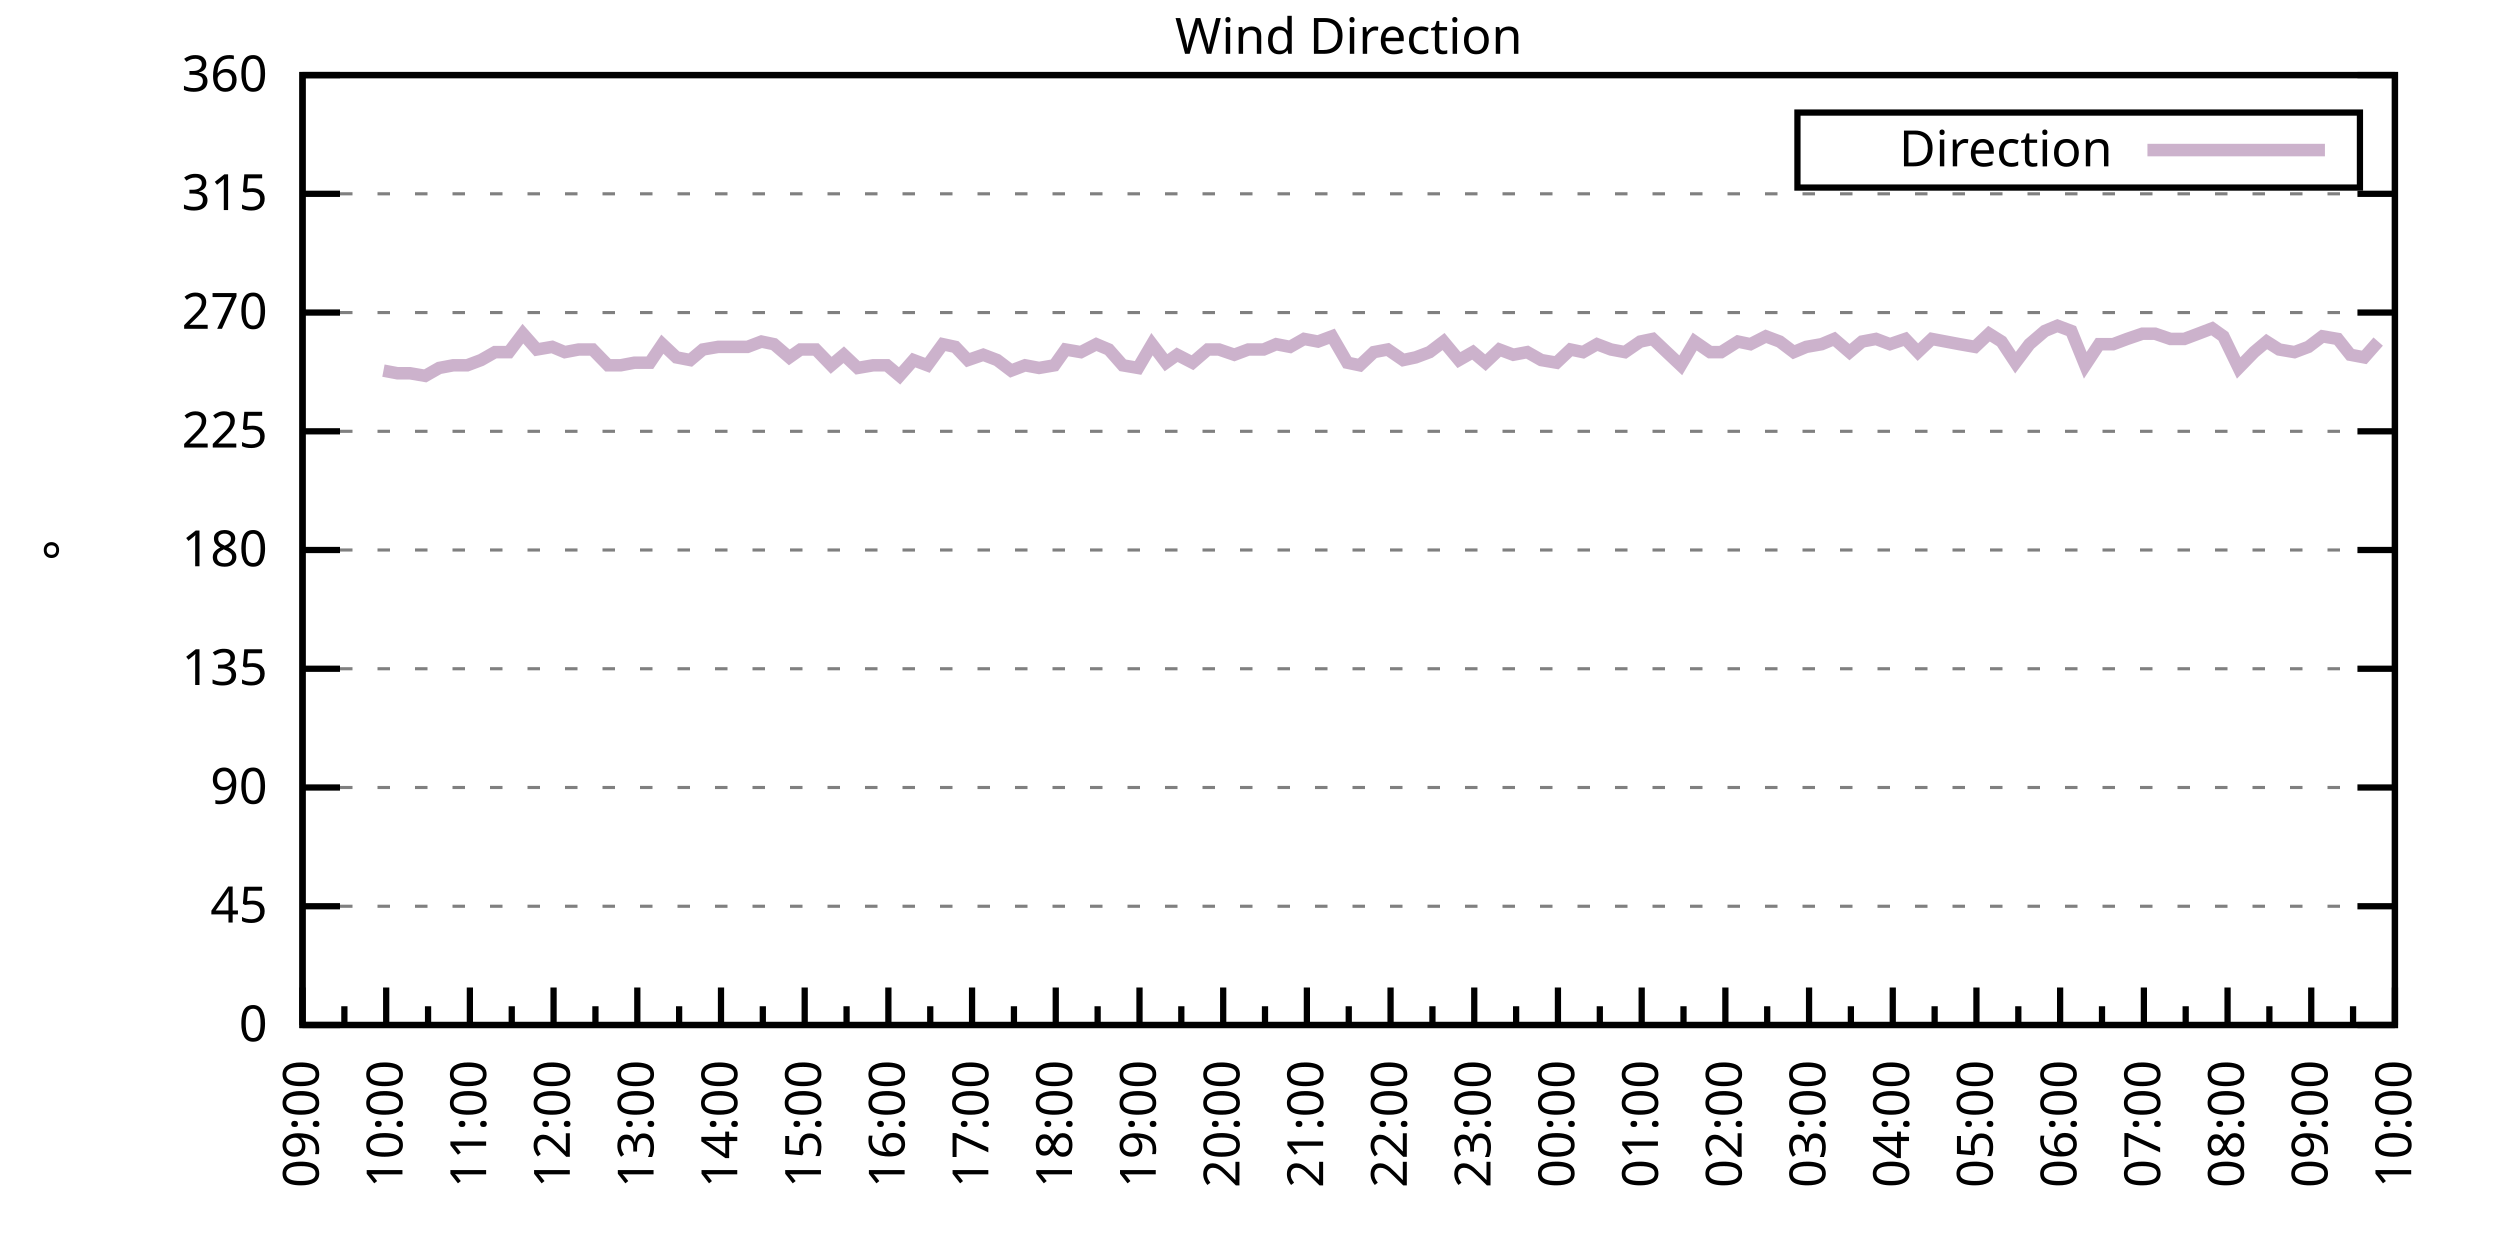
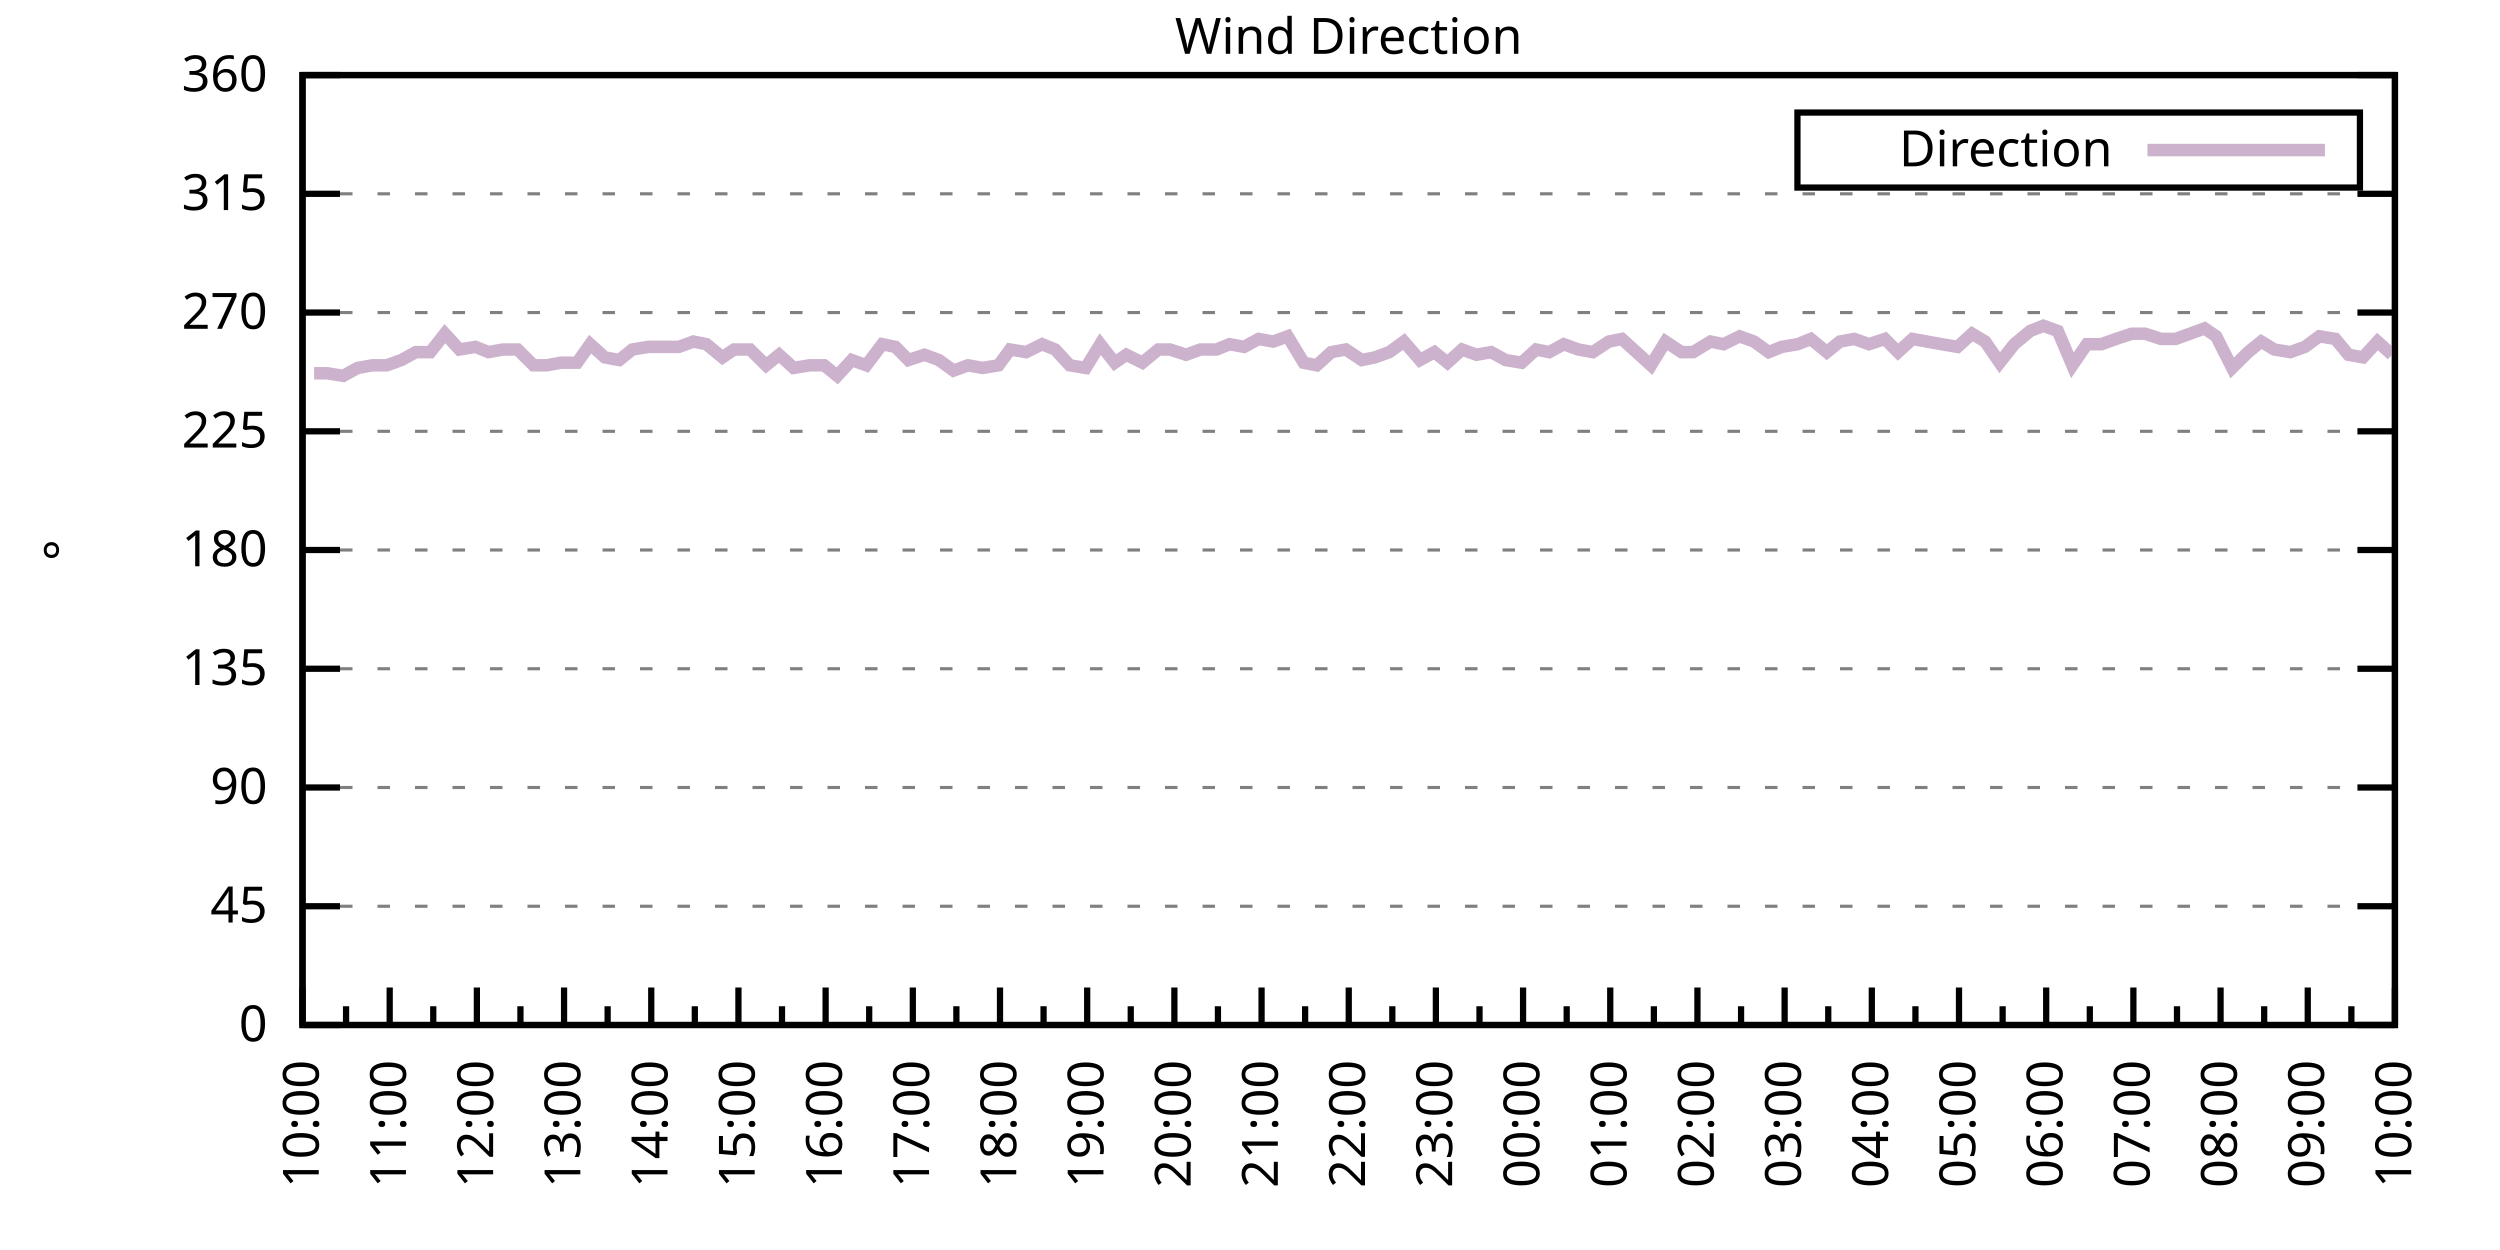
<svg xmlns="http://www.w3.org/2000/svg" xmlns:xlink="http://www.w3.org/1999/xlink" width="400" height="200" viewBox="0 0 400 200">
  <g id="gnuplot_canvas">
    <rect x="0" y="0" width="400" height="200" fill="none" />
    <defs>
      <circle id="gpDot" r="0.5" stroke-width="0.5" stroke="currentColor" />
      <path id="gpPt0" stroke-width="0.333" stroke="currentColor" d="M-1,0 h2 M0,-1 v2" />
      <path id="gpPt1" stroke-width="0.333" stroke="currentColor" d="M-1,-1 L1,1 M1,-1 L-1,1" />
      <path id="gpPt2" stroke-width="0.333" stroke="currentColor" d="M-1,0 L1,0 M0,-1 L0,1 M-1,-1 L1,1 M-1,1 L1,-1" />
      <rect id="gpPt3" stroke-width="0.333" stroke="currentColor" x="-1" y="-1" width="2" height="2" />
      <rect id="gpPt4" stroke-width="0.333" stroke="currentColor" fill="currentColor" x="-1" y="-1" width="2" height="2" />
      <circle id="gpPt5" stroke-width="0.333" stroke="currentColor" cx="0" cy="0" r="1" />
      <use xlink:href="#gpPt5" id="gpPt6" fill="currentColor" stroke="none" />
      <path id="gpPt7" stroke-width="0.333" stroke="currentColor" d="M0,-1.33 L-1.33,0.67 L1.33,0.67 z" />
      <use xlink:href="#gpPt7" id="gpPt8" fill="currentColor" stroke="none" />
      <use xlink:href="#gpPt7" id="gpPt9" stroke="currentColor" transform="rotate(180)" />
      <use xlink:href="#gpPt9" id="gpPt10" fill="currentColor" stroke="none" />
      <use xlink:href="#gpPt3" id="gpPt11" stroke="currentColor" transform="rotate(45)" />
      <use xlink:href="#gpPt11" id="gpPt12" fill="currentColor" stroke="none" />
      <path id="gpPt13" stroke-width="0.333" stroke="currentColor" d="M0,1.330 L1.265,0.411 L0.782,-1.067 L-0.782,-1.076 L-1.265,0.411 z" />
      <use xlink:href="#gpPt13" id="gpPt14" fill="currentColor" stroke="none" />
      <filter id="textbox" filterUnits="objectBoundingBox" x="0" y="0" height="1" width="1">
        <feFlood flood-color="white" flood-opacity="1" result="bgnd" />
        <feComposite in="SourceGraphic" in2="bgnd" operator="atop" />
      </filter>
      <filter id="greybox" filterUnits="objectBoundingBox" x="0" y="0" height="1" width="1">
        <feFlood flood-color="lightgrey" flood-opacity="1" result="grey" />
        <feComposite in="SourceGraphic" in2="grey" operator="atop" />
      </filter>
    </defs>
    <g fill="none" color="white" stroke="currentColor" stroke-width="1.00" stroke-linecap="butt" stroke-linejoin="miter">
</g>
    <g fill="none" color="black" stroke="currentColor" stroke-width="1.00" stroke-linecap="butt" stroke-linejoin="miter">
      <g stroke="none" shape-rendering="crispEdges">
        <polygon fill="rgb(255, 255, 255)" points="48.40,164.00 383.18,164.00 383.18,12.02 48.40,12.02 " />
      </g>
    </g>
    <g fill="none" color="black" stroke="currentColor" stroke-width="1.00" stroke-linecap="butt" stroke-linejoin="miter">
</g>
    <g fill="none" color="black" stroke="black" stroke-width="0.50" stroke-linecap="butt" stroke-linejoin="miter">
</g>
    <g fill="none" color="gray" stroke="currentColor" stroke-width="0.50" stroke-linecap="butt" stroke-linejoin="miter">
      <path stroke="gray" stroke-dasharray="2,4" class="gridline" d="M48.40,164.00 L383.19,164.00  " />
    </g>
    <g fill="none" color="gray" stroke="gray" stroke-width="1.00" stroke-linecap="butt" stroke-linejoin="miter">
</g>
    <g fill="none" color="black" stroke="currentColor" stroke-width="1.00" stroke-linecap="butt" stroke-linejoin="miter">
      <path stroke="black" d="M48.40,164.00 L54.40,164.00 M383.19,164.00 L377.19,164.00  " />
      <g transform="translate(42.80,166.60)" stroke="none" fill="black" font-family="Sans" font-size="8.00" text-anchor="end">
        <text>
          <tspan font-family="Sans"> 0</tspan>
        </text>
      </g>
    </g>
    <g fill="none" color="black" stroke="currentColor" stroke-width="1.00" stroke-linecap="butt" stroke-linejoin="miter">
</g>
    <g fill="none" color="black" stroke="black" stroke-width="0.50" stroke-linecap="butt" stroke-linejoin="miter">
</g>
    <g fill="none" color="gray" stroke="currentColor" stroke-width="0.50" stroke-linecap="butt" stroke-linejoin="miter">
      <path stroke="gray" stroke-dasharray="2,4" class="gridline" d="M48.40,145.00 L383.19,145.00  " />
    </g>
    <g fill="none" color="gray" stroke="gray" stroke-width="1.00" stroke-linecap="butt" stroke-linejoin="miter">
</g>
    <g fill="none" color="black" stroke="currentColor" stroke-width="1.00" stroke-linecap="butt" stroke-linejoin="miter">
      <path stroke="black" d="M48.40,145.00 L54.40,145.00 M383.19,145.00 L377.19,145.00  " />
      <g transform="translate(42.80,147.60)" stroke="none" fill="black" font-family="Sans" font-size="8.00" text-anchor="end">
        <text>
          <tspan font-family="Sans"> 45</tspan>
        </text>
      </g>
    </g>
    <g fill="none" color="black" stroke="currentColor" stroke-width="1.00" stroke-linecap="butt" stroke-linejoin="miter">
</g>
    <g fill="none" color="black" stroke="black" stroke-width="0.50" stroke-linecap="butt" stroke-linejoin="miter">
</g>
    <g fill="none" color="gray" stroke="currentColor" stroke-width="0.50" stroke-linecap="butt" stroke-linejoin="miter">
      <path stroke="gray" stroke-dasharray="2,4" class="gridline" d="M48.40,126.00 L383.19,126.00  " />
    </g>
    <g fill="none" color="gray" stroke="gray" stroke-width="1.00" stroke-linecap="butt" stroke-linejoin="miter">
</g>
    <g fill="none" color="black" stroke="currentColor" stroke-width="1.00" stroke-linecap="butt" stroke-linejoin="miter">
      <path stroke="black" d="M48.40,126.00 L54.40,126.00 M383.19,126.00 L377.19,126.00  " />
      <g transform="translate(42.80,128.60)" stroke="none" fill="black" font-family="Sans" font-size="8.00" text-anchor="end">
        <text>
          <tspan font-family="Sans"> 90</tspan>
        </text>
      </g>
    </g>
    <g fill="none" color="black" stroke="currentColor" stroke-width="1.00" stroke-linecap="butt" stroke-linejoin="miter">
</g>
    <g fill="none" color="black" stroke="black" stroke-width="0.50" stroke-linecap="butt" stroke-linejoin="miter">
</g>
    <g fill="none" color="gray" stroke="currentColor" stroke-width="0.50" stroke-linecap="butt" stroke-linejoin="miter">
      <path stroke="gray" stroke-dasharray="2,4" class="gridline" d="M48.40,107.00 L383.19,107.00  " />
    </g>
    <g fill="none" color="gray" stroke="gray" stroke-width="1.00" stroke-linecap="butt" stroke-linejoin="miter">
</g>
    <g fill="none" color="black" stroke="currentColor" stroke-width="1.00" stroke-linecap="butt" stroke-linejoin="miter">
      <path stroke="black" d="M48.40,107.00 L54.40,107.00 M383.19,107.00 L377.19,107.00  " />
      <g transform="translate(42.80,109.60)" stroke="none" fill="black" font-family="Sans" font-size="8.00" text-anchor="end">
        <text>
          <tspan font-family="Sans"> 135</tspan>
        </text>
      </g>
    </g>
    <g fill="none" color="black" stroke="currentColor" stroke-width="1.00" stroke-linecap="butt" stroke-linejoin="miter">
</g>
    <g fill="none" color="black" stroke="black" stroke-width="0.50" stroke-linecap="butt" stroke-linejoin="miter">
</g>
    <g fill="none" color="gray" stroke="currentColor" stroke-width="0.50" stroke-linecap="butt" stroke-linejoin="miter">
      <path stroke="gray" stroke-dasharray="2,4" class="gridline" d="M48.40,88.00 L383.19,88.00  " />
    </g>
    <g fill="none" color="gray" stroke="gray" stroke-width="1.00" stroke-linecap="butt" stroke-linejoin="miter">
</g>
    <g fill="none" color="black" stroke="currentColor" stroke-width="1.00" stroke-linecap="butt" stroke-linejoin="miter">
      <path stroke="black" d="M48.40,88.00 L54.40,88.00 M383.19,88.00 L377.19,88.00  " />
      <g transform="translate(42.80,90.60)" stroke="none" fill="black" font-family="Sans" font-size="8.00" text-anchor="end">
        <text>
          <tspan font-family="Sans"> 180</tspan>
        </text>
      </g>
    </g>
    <g fill="none" color="black" stroke="currentColor" stroke-width="1.00" stroke-linecap="butt" stroke-linejoin="miter">
</g>
    <g fill="none" color="black" stroke="black" stroke-width="0.50" stroke-linecap="butt" stroke-linejoin="miter">
</g>
    <g fill="none" color="gray" stroke="currentColor" stroke-width="0.50" stroke-linecap="butt" stroke-linejoin="miter">
      <path stroke="gray" stroke-dasharray="2,4" class="gridline" d="M48.40,69.01 L383.19,69.01  " />
    </g>
    <g fill="none" color="gray" stroke="gray" stroke-width="1.00" stroke-linecap="butt" stroke-linejoin="miter">
</g>
    <g fill="none" color="black" stroke="currentColor" stroke-width="1.00" stroke-linecap="butt" stroke-linejoin="miter">
      <path stroke="black" d="M48.40,69.01 L54.40,69.01 M383.19,69.01 L377.19,69.01  " />
      <g transform="translate(42.80,71.61)" stroke="none" fill="black" font-family="Sans" font-size="8.00" text-anchor="end">
        <text>
          <tspan font-family="Sans"> 225</tspan>
        </text>
      </g>
    </g>
    <g fill="none" color="black" stroke="currentColor" stroke-width="1.00" stroke-linecap="butt" stroke-linejoin="miter">
</g>
    <g fill="none" color="black" stroke="black" stroke-width="0.50" stroke-linecap="butt" stroke-linejoin="miter">
</g>
    <g fill="none" color="gray" stroke="currentColor" stroke-width="0.50" stroke-linecap="butt" stroke-linejoin="miter">
      <path stroke="gray" stroke-dasharray="2,4" class="gridline" d="M48.40,50.01 L383.19,50.01  " />
    </g>
    <g fill="none" color="gray" stroke="gray" stroke-width="1.00" stroke-linecap="butt" stroke-linejoin="miter">
</g>
    <g fill="none" color="black" stroke="currentColor" stroke-width="1.00" stroke-linecap="butt" stroke-linejoin="miter">
      <path stroke="black" d="M48.40,50.01 L54.40,50.01 M383.19,50.01 L377.19,50.01  " />
      <g transform="translate(42.80,52.61)" stroke="none" fill="black" font-family="Sans" font-size="8.00" text-anchor="end">
        <text>
          <tspan font-family="Sans"> 270</tspan>
        </text>
      </g>
    </g>
    <g fill="none" color="black" stroke="currentColor" stroke-width="1.00" stroke-linecap="butt" stroke-linejoin="miter">
</g>
    <g fill="none" color="black" stroke="black" stroke-width="0.50" stroke-linecap="butt" stroke-linejoin="miter">
</g>
    <g fill="none" color="gray" stroke="currentColor" stroke-width="0.50" stroke-linecap="butt" stroke-linejoin="miter">
      <path stroke="gray" stroke-dasharray="2,4" class="gridline" d="M48.40,31.01 L383.19,31.01  " />
    </g>
    <g fill="none" color="gray" stroke="gray" stroke-width="1.00" stroke-linecap="butt" stroke-linejoin="miter">
</g>
    <g fill="none" color="black" stroke="currentColor" stroke-width="1.00" stroke-linecap="butt" stroke-linejoin="miter">
      <path stroke="black" d="M48.40,31.01 L54.40,31.01 M383.19,31.01 L377.19,31.01  " />
      <g transform="translate(42.80,33.61)" stroke="none" fill="black" font-family="Sans" font-size="8.00" text-anchor="end">
        <text>
          <tspan font-family="Sans"> 315</tspan>
        </text>
      </g>
    </g>
    <g fill="none" color="black" stroke="currentColor" stroke-width="1.00" stroke-linecap="butt" stroke-linejoin="miter">
</g>
    <g fill="none" color="black" stroke="black" stroke-width="0.50" stroke-linecap="butt" stroke-linejoin="miter">
</g>
    <g fill="none" color="gray" stroke="currentColor" stroke-width="0.50" stroke-linecap="butt" stroke-linejoin="miter">
      <path stroke="gray" stroke-dasharray="2,4" class="gridline" d="M48.40,12.01 L383.19,12.01  " />
    </g>
    <g fill="none" color="gray" stroke="gray" stroke-width="1.00" stroke-linecap="butt" stroke-linejoin="miter">
</g>
    <g fill="none" color="black" stroke="currentColor" stroke-width="1.00" stroke-linecap="butt" stroke-linejoin="miter">
      <path stroke="black" d="M48.40,12.01 L54.40,12.01 M383.19,12.01 L377.19,12.01  " />
      <g transform="translate(42.80,14.61)" stroke="none" fill="black" font-family="Sans" font-size="8.00" text-anchor="end">
        <text>
          <tspan font-family="Sans"> 360</tspan>
        </text>
      </g>
    </g>
    <g fill="none" color="black" stroke="currentColor" stroke-width="1.00" stroke-linecap="butt" stroke-linejoin="miter">
      <path stroke="black" d="M48.40,164.00 L48.40,158.00  " />
      <g transform="translate(51.00,169.60) rotate(270)" stroke="none" fill="black" font-family="Sans" font-size="8.00" text-anchor="end">
        <text>
+           <tspan font-family="Sans">10:00</tspan>
+         </text>
+       </g>
+     </g>
+     <g fill="none" color="black" stroke="currentColor" stroke-width="1.00" stroke-linecap="butt" stroke-linejoin="miter">
+       <path stroke="black" d="M55.37,164.00 L55.37,161.00 M62.35,164.00 L62.35,158.00  " />
+       <g transform="translate(64.95,169.60) rotate(270)" stroke="none" fill="black" font-family="Sans" font-size="8.00" text-anchor="end">
+         <text>
+           <tspan font-family="Sans">11:00</tspan>
+         </text>
+       </g>
+     </g>
+     <g fill="none" color="black" stroke="currentColor" stroke-width="1.00" stroke-linecap="butt" stroke-linejoin="miter">
+       <path stroke="black" d="M69.32,164.00 L69.32,161.00 M76.30,164.00 L76.30,158.00  " />
+       <g transform="translate(78.90,169.60) rotate(270)" stroke="none" fill="black" font-family="Sans" font-size="8.00" text-anchor="end">
+         <text>
+           <tspan font-family="Sans">12:00</tspan>
+         </text>
+       </g>
+     </g>
+     <g fill="none" color="black" stroke="currentColor" stroke-width="1.00" stroke-linecap="butt" stroke-linejoin="miter">
+       <path stroke="black" d="M83.27,164.00 L83.27,161.00 M90.25,164.00 L90.25,158.00  " />
+       <g transform="translate(92.85,169.60) rotate(270)" stroke="none" fill="black" font-family="Sans" font-size="8.00" text-anchor="end">
+         <text>
+           <tspan font-family="Sans">13:00</tspan>
+         </text>
+       </g>
+     </g>
+     <g fill="none" color="black" stroke="currentColor" stroke-width="1.00" stroke-linecap="butt" stroke-linejoin="miter">
+       <path stroke="black" d="M97.22,164.00 L97.22,161.00 M104.20,164.00 L104.20,158.00  " />
+       <g transform="translate(106.80,169.60) rotate(270)" stroke="none" fill="black" font-family="Sans" font-size="8.00" text-anchor="end">
+         <text>
+           <tspan font-family="Sans">14:00</tspan>
+         </text>
+       </g>
+     </g>
+     <g fill="none" color="black" stroke="currentColor" stroke-width="1.00" stroke-linecap="butt" stroke-linejoin="miter">
+       <path stroke="black" d="M111.17,164.00 L111.17,161.00 M118.15,164.00 L118.15,158.00  " />
+       <g transform="translate(120.75,169.60) rotate(270)" stroke="none" fill="black" font-family="Sans" font-size="8.00" text-anchor="end">
+         <text>
+           <tspan font-family="Sans">15:00</tspan>
+         </text>
+       </g>
+     </g>
+     <g fill="none" color="black" stroke="currentColor" stroke-width="1.00" stroke-linecap="butt" stroke-linejoin="miter">
+       <path stroke="black" d="M125.12,164.00 L125.12,161.00 M132.10,164.00 L132.10,158.00  " />
+       <g transform="translate(134.70,169.60) rotate(270)" stroke="none" fill="black" font-family="Sans" font-size="8.00" text-anchor="end">
+         <text>
+           <tspan font-family="Sans">16:00</tspan>
+         </text>
+       </g>
+     </g>
+     <g fill="none" color="black" stroke="currentColor" stroke-width="1.00" stroke-linecap="butt" stroke-linejoin="miter">
+       <path stroke="black" d="M139.07,164.00 L139.07,161.00 M146.05,164.00 L146.05,158.00  " />
+       <g transform="translate(148.65,169.60) rotate(270)" stroke="none" fill="black" font-family="Sans" font-size="8.00" text-anchor="end">
+         <text>
+           <tspan font-family="Sans">17:00</tspan>
+         </text>
+       </g>
+     </g>
+     <g fill="none" color="black" stroke="currentColor" stroke-width="1.00" stroke-linecap="butt" stroke-linejoin="miter">
+       <path stroke="black" d="M153.02,164.00 L153.02,161.00 M160.00,164.00 L160.00,158.00  " />
+       <g transform="translate(162.60,169.60) rotate(270)" stroke="none" fill="black" font-family="Sans" font-size="8.00" text-anchor="end">
+         <text>
+           <tspan font-family="Sans">18:00</tspan>
+         </text>
+       </g>
+     </g>
+     <g fill="none" color="black" stroke="currentColor" stroke-width="1.00" stroke-linecap="butt" stroke-linejoin="miter">
+       <path stroke="black" d="M166.97,164.00 L166.97,161.00 M173.95,164.00 L173.95,158.00  " />
+       <g transform="translate(176.55,169.60) rotate(270)" stroke="none" fill="black" font-family="Sans" font-size="8.00" text-anchor="end">
+         <text>
+           <tspan font-family="Sans">19:00</tspan>
+         </text>
+       </g>
+     </g>
+     <g fill="none" color="black" stroke="currentColor" stroke-width="1.00" stroke-linecap="butt" stroke-linejoin="miter">
+       <path stroke="black" d="M180.92,164.00 L180.92,161.00 M187.90,164.00 L187.90,158.00  " />
+       <g transform="translate(190.50,169.60) rotate(270)" stroke="none" fill="black" font-family="Sans" font-size="8.00" text-anchor="end">
+         <text>
+           <tspan font-family="Sans">20:00</tspan>
+         </text>
+       </g>
+     </g>
+     <g fill="none" color="black" stroke="currentColor" stroke-width="1.00" stroke-linecap="butt" stroke-linejoin="miter">
+       <path stroke="black" d="M194.87,164.00 L194.87,161.00 M201.85,164.00 L201.85,158.00  " />
+       <g transform="translate(204.45,169.60) rotate(270)" stroke="none" fill="black" font-family="Sans" font-size="8.00" text-anchor="end">
+         <text>
+           <tspan font-family="Sans">21:00</tspan>
+         </text>
+       </g>
+     </g>
+     <g fill="none" color="black" stroke="currentColor" stroke-width="1.00" stroke-linecap="butt" stroke-linejoin="miter">
+       <path stroke="black" d="M208.82,164.00 L208.82,161.00 M215.80,164.00 L215.80,158.00  " />
+       <g transform="translate(218.40,169.60) rotate(270)" stroke="none" fill="black" font-family="Sans" font-size="8.00" text-anchor="end">
+         <text>
+           <tspan font-family="Sans">22:00</tspan>
+         </text>
+       </g>
+     </g>
+     <g fill="none" color="black" stroke="currentColor" stroke-width="1.00" stroke-linecap="butt" stroke-linejoin="miter">
+       <path stroke="black" d="M222.77,164.00 L222.77,161.00 M229.74,164.00 L229.74,158.00  " />
+       <g transform="translate(232.34,169.60) rotate(270)" stroke="none" fill="black" font-family="Sans" font-size="8.00" text-anchor="end">
+         <text>
+           <tspan font-family="Sans">23:00</tspan>
+         </text>
+       </g>
+     </g>
+     <g fill="none" color="black" stroke="currentColor" stroke-width="1.00" stroke-linecap="butt" stroke-linejoin="miter">
+       <path stroke="black" d="M236.72,164.00 L236.72,161.00 M243.69,164.00 L243.69,158.00  " />
+       <g transform="translate(246.29,169.60) rotate(270)" stroke="none" fill="black" font-family="Sans" font-size="8.00" text-anchor="end">
+         <text>
+           <tspan font-family="Sans">00:00</tspan>
+         </text>
+       </g>
+     </g>
+     <g fill="none" color="black" stroke="currentColor" stroke-width="1.00" stroke-linecap="butt" stroke-linejoin="miter">
+       <path stroke="black" d="M250.67,164.00 L250.67,161.00 M257.64,164.00 L257.64,158.00  " />
+       <g transform="translate(260.24,169.60) rotate(270)" stroke="none" fill="black" font-family="Sans" font-size="8.00" text-anchor="end">
+         <text>
+           <tspan font-family="Sans">01:00</tspan>
+         </text>
+       </g>
+     </g>
+     <g fill="none" color="black" stroke="currentColor" stroke-width="1.00" stroke-linecap="butt" stroke-linejoin="miter">
+       <path stroke="black" d="M264.62,164.00 L264.62,161.00 M271.59,164.00 L271.59,158.00  " />
+       <g transform="translate(274.19,169.60) rotate(270)" stroke="none" fill="black" font-family="Sans" font-size="8.00" text-anchor="end">
+         <text>
+           <tspan font-family="Sans">02:00</tspan>
+         </text>
+       </g>
+     </g>
+     <g fill="none" color="black" stroke="currentColor" stroke-width="1.00" stroke-linecap="butt" stroke-linejoin="miter">
+       <path stroke="black" d="M278.57,164.00 L278.57,161.00 M285.54,164.00 L285.54,158.00  " />
+       <g transform="translate(288.14,169.60) rotate(270)" stroke="none" fill="black" font-family="Sans" font-size="8.00" text-anchor="end">
+         <text>
+           <tspan font-family="Sans">03:00</tspan>
+         </text>
+       </g>
+     </g>
+     <g fill="none" color="black" stroke="currentColor" stroke-width="1.00" stroke-linecap="butt" stroke-linejoin="miter">
+       <path stroke="black" d="M292.52,164.00 L292.52,161.00 M299.49,164.00 L299.49,158.00  " />
+       <g transform="translate(302.09,169.60) rotate(270)" stroke="none" fill="black" font-family="Sans" font-size="8.00" text-anchor="end">
+         <text>
+           <tspan font-family="Sans">04:00</tspan>
+         </text>
+       </g>
+     </g>
+     <g fill="none" color="black" stroke="currentColor" stroke-width="1.00" stroke-linecap="butt" stroke-linejoin="miter">
+       <path stroke="black" d="M306.47,164.00 L306.47,161.00 M313.44,164.00 L313.44,158.00  " />
+       <g transform="translate(316.04,169.60) rotate(270)" stroke="none" fill="black" font-family="Sans" font-size="8.00" text-anchor="end">
+         <text>
+           <tspan font-family="Sans">05:00</tspan>
+         </text>
+       </g>
+     </g>
+     <g fill="none" color="black" stroke="currentColor" stroke-width="1.00" stroke-linecap="butt" stroke-linejoin="miter">
+       <path stroke="black" d="M320.42,164.00 L320.42,161.00 M327.39,164.00 L327.39,158.00  " />
+       <g transform="translate(329.99,169.60) rotate(270)" stroke="none" fill="black" font-family="Sans" font-size="8.00" text-anchor="end">
+         <text>
+           <tspan font-family="Sans">06:00</tspan>
+         </text>
+       </g>
+     </g>
+     <g fill="none" color="black" stroke="currentColor" stroke-width="1.00" stroke-linecap="butt" stroke-linejoin="miter">
+       <path stroke="black" d="M334.37,164.00 L334.37,161.00 M341.34,164.00 L341.34,158.00  " />
+       <g transform="translate(343.94,169.60) rotate(270)" stroke="none" fill="black" font-family="Sans" font-size="8.00" text-anchor="end">
+         <text>
+           <tspan font-family="Sans">07:00</tspan>
+         </text>
+       </g>
+     </g>
+     <g fill="none" color="black" stroke="currentColor" stroke-width="1.00" stroke-linecap="butt" stroke-linejoin="miter">
+       <path stroke="black" d="M348.32,164.00 L348.32,161.00 M355.29,164.00 L355.29,158.00  " />
+       <g transform="translate(357.89,169.60) rotate(270)" stroke="none" fill="black" font-family="Sans" font-size="8.00" text-anchor="end">
+         <text>
+           <tspan font-family="Sans">08:00</tspan>
+         </text>
+       </g>
+     </g>
+     <g fill="none" color="black" stroke="currentColor" stroke-width="1.00" stroke-linecap="butt" stroke-linejoin="miter">
+       <path stroke="black" d="M362.27,164.00 L362.27,161.00 M369.24,164.00 L369.24,158.00  " />
+       <g transform="translate(371.84,169.60) rotate(270)" stroke="none" fill="black" font-family="Sans" font-size="8.00" text-anchor="end">
+         <text>
          <tspan font-family="Sans">09:00</tspan>
        </text>
      </g>
    </g>
    <g fill="none" color="black" stroke="currentColor" stroke-width="1.00" stroke-linecap="butt" stroke-linejoin="miter">
-       <path stroke="black" d="M55.10,164.00 L55.10,161.00 M61.79,164.00 L61.79,158.00  " />
-       <g transform="translate(64.39,169.60) rotate(270)" stroke="none" fill="black" font-family="Sans" font-size="8.00" text-anchor="end">
-         <text>
-           <tspan font-family="Sans">10:00</tspan>
-         </text>
-       </g>
-     </g>
-     <g fill="none" color="black" stroke="currentColor" stroke-width="1.00" stroke-linecap="butt" stroke-linejoin="miter">
-       <path stroke="black" d="M68.49,164.00 L68.49,161.00 M75.18,164.00 L75.18,158.00  " />
-       <g transform="translate(77.78,169.60) rotate(270)" stroke="none" fill="black" font-family="Sans" font-size="8.00" text-anchor="end">
-         <text>
-           <tspan font-family="Sans">11:00</tspan>
-         </text>
-       </g>
-     </g>
-     <g fill="none" color="black" stroke="currentColor" stroke-width="1.00" stroke-linecap="butt" stroke-linejoin="miter">
-       <path stroke="black" d="M81.88,164.00 L81.88,161.00 M88.57,164.00 L88.57,158.00  " />
-       <g transform="translate(91.17,169.60) rotate(270)" stroke="none" fill="black" font-family="Sans" font-size="8.00" text-anchor="end">
-         <text>
-           <tspan font-family="Sans">12:00</tspan>
-         </text>
-       </g>
-     </g>
-     <g fill="none" color="black" stroke="currentColor" stroke-width="1.00" stroke-linecap="butt" stroke-linejoin="miter">
-       <path stroke="black" d="M95.27,164.00 L95.27,161.00 M101.97,164.00 L101.97,158.00  " />
-       <g transform="translate(104.57,169.60) rotate(270)" stroke="none" fill="black" font-family="Sans" font-size="8.00" text-anchor="end">
-         <text>
-           <tspan font-family="Sans">13:00</tspan>
-         </text>
-       </g>
-     </g>
-     <g fill="none" color="black" stroke="currentColor" stroke-width="1.00" stroke-linecap="butt" stroke-linejoin="miter">
-       <path stroke="black" d="M108.66,164.00 L108.66,161.00 M115.36,164.00 L115.36,158.00  " />
-       <g transform="translate(117.96,169.60) rotate(270)" stroke="none" fill="black" font-family="Sans" font-size="8.00" text-anchor="end">
-         <text>
-           <tspan font-family="Sans">14:00</tspan>
-         </text>
-       </g>
-     </g>
-     <g fill="none" color="black" stroke="currentColor" stroke-width="1.00" stroke-linecap="butt" stroke-linejoin="miter">
-       <path stroke="black" d="M122.05,164.00 L122.05,161.00 M128.75,164.00 L128.75,158.00  " />
-       <g transform="translate(131.35,169.60) rotate(270)" stroke="none" fill="black" font-family="Sans" font-size="8.00" text-anchor="end">
-         <text>
-           <tspan font-family="Sans">15:00</tspan>
-         </text>
-       </g>
-     </g>
-     <g fill="none" color="black" stroke="currentColor" stroke-width="1.00" stroke-linecap="butt" stroke-linejoin="miter">
-       <path stroke="black" d="M135.45,164.00 L135.45,161.00 M142.14,164.00 L142.14,158.00  " />
-       <g transform="translate(144.74,169.60) rotate(270)" stroke="none" fill="black" font-family="Sans" font-size="8.00" text-anchor="end">
-         <text>
-           <tspan font-family="Sans">16:00</tspan>
-         </text>
-       </g>
-     </g>
-     <g fill="none" color="black" stroke="currentColor" stroke-width="1.00" stroke-linecap="butt" stroke-linejoin="miter">
-       <path stroke="black" d="M148.84,164.00 L148.84,161.00 M155.53,164.00 L155.53,158.00  " />
-       <g transform="translate(158.13,169.60) rotate(270)" stroke="none" fill="black" font-family="Sans" font-size="8.00" text-anchor="end">
-         <text>
-           <tspan font-family="Sans">17:00</tspan>
-         </text>
-       </g>
-     </g>
-     <g fill="none" color="black" stroke="currentColor" stroke-width="1.00" stroke-linecap="butt" stroke-linejoin="miter">
-       <path stroke="black" d="M162.23,164.00 L162.23,161.00 M168.92,164.00 L168.92,158.00  " />
-       <g transform="translate(171.52,169.60) rotate(270)" stroke="none" fill="black" font-family="Sans" font-size="8.00" text-anchor="end">
-         <text>
-           <tspan font-family="Sans">18:00</tspan>
-         </text>
-       </g>
-     </g>
-     <g fill="none" color="black" stroke="currentColor" stroke-width="1.00" stroke-linecap="butt" stroke-linejoin="miter">
-       <path stroke="black" d="M175.62,164.00 L175.62,161.00 M182.32,164.00 L182.32,158.00  " />
-       <g transform="translate(184.92,169.60) rotate(270)" stroke="none" fill="black" font-family="Sans" font-size="8.00" text-anchor="end">
-         <text>
-           <tspan font-family="Sans">19:00</tspan>
-         </text>
-       </g>
-     </g>
-     <g fill="none" color="black" stroke="currentColor" stroke-width="1.00" stroke-linecap="butt" stroke-linejoin="miter">
-       <path stroke="black" d="M189.01,164.00 L189.01,161.00 M195.71,164.00 L195.71,158.00  " />
-       <g transform="translate(198.31,169.60) rotate(270)" stroke="none" fill="black" font-family="Sans" font-size="8.00" text-anchor="end">
-         <text>
-           <tspan font-family="Sans">20:00</tspan>
-         </text>
-       </g>
-     </g>
-     <g fill="none" color="black" stroke="currentColor" stroke-width="1.00" stroke-linecap="butt" stroke-linejoin="miter">
-       <path stroke="black" d="M202.40,164.00 L202.40,161.00 M209.10,164.00 L209.10,158.00  " />
-       <g transform="translate(211.70,169.60) rotate(270)" stroke="none" fill="black" font-family="Sans" font-size="8.00" text-anchor="end">
-         <text>
-           <tspan font-family="Sans">21:00</tspan>
-         </text>
-       </g>
-     </g>
-     <g fill="none" color="black" stroke="currentColor" stroke-width="1.00" stroke-linecap="butt" stroke-linejoin="miter">
-       <path stroke="black" d="M215.80,164.00 L215.80,161.00 M222.49,164.00 L222.49,158.00  " />
-       <g transform="translate(225.09,169.60) rotate(270)" stroke="none" fill="black" font-family="Sans" font-size="8.00" text-anchor="end">
-         <text>
-           <tspan font-family="Sans">22:00</tspan>
-         </text>
-       </g>
-     </g>
-     <g fill="none" color="black" stroke="currentColor" stroke-width="1.00" stroke-linecap="butt" stroke-linejoin="miter">
-       <path stroke="black" d="M229.19,164.00 L229.19,161.00 M235.88,164.00 L235.88,158.00  " />
-       <g transform="translate(238.48,169.60) rotate(270)" stroke="none" fill="black" font-family="Sans" font-size="8.00" text-anchor="end">
-         <text>
-           <tspan font-family="Sans">23:00</tspan>
-         </text>
-       </g>
-     </g>
-     <g fill="none" color="black" stroke="currentColor" stroke-width="1.00" stroke-linecap="butt" stroke-linejoin="miter">
-       <path stroke="black" d="M242.58,164.00 L242.58,161.00 M249.27,164.00 L249.27,158.00  " />
-       <g transform="translate(251.87,169.60) rotate(270)" stroke="none" fill="black" font-family="Sans" font-size="8.00" text-anchor="end">
-         <text>
-           <tspan font-family="Sans">00:00</tspan>
-         </text>
-       </g>
-     </g>
-     <g fill="none" color="black" stroke="currentColor" stroke-width="1.00" stroke-linecap="butt" stroke-linejoin="miter">
-       <path stroke="black" d="M255.97,164.00 L255.97,161.00 M262.67,164.00 L262.67,158.00  " />
-       <g transform="translate(265.27,169.60) rotate(270)" stroke="none" fill="black" font-family="Sans" font-size="8.00" text-anchor="end">
-         <text>
-           <tspan font-family="Sans">01:00</tspan>
-         </text>
-       </g>
-     </g>
-     <g fill="none" color="black" stroke="currentColor" stroke-width="1.00" stroke-linecap="butt" stroke-linejoin="miter">
-       <path stroke="black" d="M269.36,164.00 L269.36,161.00 M276.06,164.00 L276.06,158.00  " />
-       <g transform="translate(278.66,169.60) rotate(270)" stroke="none" fill="black" font-family="Sans" font-size="8.00" text-anchor="end">
-         <text>
-           <tspan font-family="Sans">02:00</tspan>
-         </text>
-       </g>
-     </g>
-     <g fill="none" color="black" stroke="currentColor" stroke-width="1.00" stroke-linecap="butt" stroke-linejoin="miter">
-       <path stroke="black" d="M282.75,164.00 L282.75,161.00 M289.45,164.00 L289.45,158.00  " />
-       <g transform="translate(292.05,169.60) rotate(270)" stroke="none" fill="black" font-family="Sans" font-size="8.00" text-anchor="end">
-         <text>
-           <tspan font-family="Sans">03:00</tspan>
-         </text>
-       </g>
-     </g>
-     <g fill="none" color="black" stroke="currentColor" stroke-width="1.00" stroke-linecap="butt" stroke-linejoin="miter">
-       <path stroke="black" d="M296.14,164.00 L296.14,161.00 M302.84,164.00 L302.84,158.00  " />
-       <g transform="translate(305.44,169.60) rotate(270)" stroke="none" fill="black" font-family="Sans" font-size="8.00" text-anchor="end">
-         <text>
-           <tspan font-family="Sans">04:00</tspan>
-         </text>
-       </g>
-     </g>
-     <g fill="none" color="black" stroke="currentColor" stroke-width="1.00" stroke-linecap="butt" stroke-linejoin="miter">
-       <path stroke="black" d="M309.54,164.00 L309.54,161.00 M316.23,164.00 L316.23,158.00  " />
-       <g transform="translate(318.83,169.60) rotate(270)" stroke="none" fill="black" font-family="Sans" font-size="8.00" text-anchor="end">
-         <text>
-           <tspan font-family="Sans">05:00</tspan>
-         </text>
-       </g>
-     </g>
-     <g fill="none" color="black" stroke="currentColor" stroke-width="1.00" stroke-linecap="butt" stroke-linejoin="miter">
-       <path stroke="black" d="M322.93,164.00 L322.93,161.00 M329.62,164.00 L329.62,158.00  " />
-       <g transform="translate(332.22,169.60) rotate(270)" stroke="none" fill="black" font-family="Sans" font-size="8.00" text-anchor="end">
-         <text>
-           <tspan font-family="Sans">06:00</tspan>
-         </text>
-       </g>
-     </g>
-     <g fill="none" color="black" stroke="currentColor" stroke-width="1.00" stroke-linecap="butt" stroke-linejoin="miter">
-       <path stroke="black" d="M336.32,164.00 L336.32,161.00 M343.02,164.00 L343.02,158.00  " />
-       <g transform="translate(345.62,169.60) rotate(270)" stroke="none" fill="black" font-family="Sans" font-size="8.00" text-anchor="end">
-         <text>
-           <tspan font-family="Sans">07:00</tspan>
-         </text>
-       </g>
-     </g>
-     <g fill="none" color="black" stroke="currentColor" stroke-width="1.00" stroke-linecap="butt" stroke-linejoin="miter">
-       <path stroke="black" d="M349.71,164.00 L349.71,161.00 M356.41,164.00 L356.41,158.00  " />
-       <g transform="translate(359.01,169.60) rotate(270)" stroke="none" fill="black" font-family="Sans" font-size="8.00" text-anchor="end">
-         <text>
-           <tspan font-family="Sans">08:00</tspan>
-         </text>
-       </g>
-     </g>
-     <g fill="none" color="black" stroke="currentColor" stroke-width="1.00" stroke-linecap="butt" stroke-linejoin="miter">
-       <path stroke="black" d="M363.10,164.00 L363.10,161.00 M369.80,164.00 L369.80,158.00  " />
-       <g transform="translate(372.40,169.60) rotate(270)" stroke="none" fill="black" font-family="Sans" font-size="8.00" text-anchor="end">
-         <text>
-           <tspan font-family="Sans">09:00</tspan>
-         </text>
-       </g>
-     </g>
-     <g fill="none" color="black" stroke="currentColor" stroke-width="1.00" stroke-linecap="butt" stroke-linejoin="miter">
-       <path stroke="black" d="M376.49,164.00 L376.49,161.00 M383.19,164.00 L383.19,158.00  " />
+       <path stroke="black" d="M376.22,164.00 L376.22,161.00 M383.19,164.00 L383.19,158.00  " />
      <g transform="translate(385.79,169.60) rotate(270)" stroke="none" fill="black" font-family="Sans" font-size="8.00" text-anchor="end">
        <text>
          <tspan font-family="Sans">10:00</tspan>
        </text>
      </g>
    </g>
    <g fill="none" color="black" stroke="currentColor" stroke-width="1.00" stroke-linecap="butt" stroke-linejoin="miter">
</g>
    <g fill="none" color="black" stroke="currentColor" stroke-width="1.00" stroke-linecap="butt" stroke-linejoin="miter">
      <path stroke="black" d="M48.40,12.01 L48.40,164.00 L383.19,164.00 L383.19,12.01 L48.40,12.01 Z  " />
    </g>
    <g fill="none" color="black" stroke="currentColor" stroke-width="1.00" stroke-linecap="butt" stroke-linejoin="miter">
      <g transform="translate(12.80,88.01) rotate(270)" stroke="none" fill="black" font-family="Sans" font-size="8.00" text-anchor="middle">
        <text>
          <tspan font-family="Sans">°</tspan>
        </text>
      </g>
    </g>
    <g fill="none" color="black" stroke="currentColor" stroke-width="1.00" stroke-linecap="butt" stroke-linejoin="miter">
</g>
    <g fill="none" color="black" stroke="currentColor" stroke-width="1.00" stroke-linecap="butt" stroke-linejoin="miter">
      <path stroke="black" d="M287.59,30.01 L287.59,18.01 L377.59,18.01 L377.59,30.01 L287.59,30.01 Z  " />
    </g>
    <g id="Wind_direction_plot_1">
      <g fill="none" color="white" stroke="black" stroke-width="2.00" stroke-linecap="butt" stroke-linejoin="miter">
</g>
      <g fill="none" color="black" stroke="currentColor" stroke-width="2.00" stroke-linecap="butt" stroke-linejoin="miter">
        <g transform="translate(337.99,26.61)" stroke="none" fill="black" font-family="Sans" font-size="8.00" text-anchor="end">
          <text>
            <tspan font-family="Sans">Direction</tspan>
          </text>
        </g>
      </g>
      <g fill="none" color="black" stroke="currentColor" stroke-width="2.00" stroke-linecap="butt" stroke-linejoin="miter">
-         <path stroke="rgb(204, 178, 204)" d="M343.59,24.01 L371.99,24.01 M61.35,59.30 L63.58,59.72 L65.59,59.72 L68.04,60.14 L70.27,58.87 L72.50,58.45   L74.74,58.45 L76.97,57.61 L79.20,56.34 L81.43,56.34 L83.66,53.39 L85.90,55.92 L88.35,55.50 L90.36,56.34   L92.59,55.92 L94.82,55.92 L97.28,58.45 L99.29,58.45 L101.52,58.03 L103.98,58.03 L105.98,55.07 L108.22,57.18   L110.45,57.61 L112.46,55.92 L114.91,55.50 L116.92,55.50 L119.60,55.50 L121.83,54.65 L123.84,55.07 L126.29,57.18   L128.08,55.92 L130.54,55.92 L132.99,58.45 L135.00,56.76 L137.23,58.87 L139.69,58.45 L141.92,58.45 L143.93,60.14   L146.16,57.61 L148.39,58.45 L150.85,55.07 L152.85,55.50 L154.86,57.61 L157.32,56.76 L159.55,57.61 L161.78,59.30   L164.01,58.45 L166.25,58.87 L168.70,58.45 L170.49,55.92 L172.94,56.34 L175.40,55.07 L177.41,55.92 L179.64,58.45   L182.09,58.87 L184.32,55.07 L186.56,58.03 L188.34,56.76 L190.80,58.03 L193.25,55.92 L195.04,55.92 L197.49,56.76   L199.73,55.92 L202.18,55.92 L204.19,55.07 L206.42,55.50 L208.65,54.23 L210.88,54.65 L213.12,53.81 L215.57,58.03   L217.58,58.45 L219.81,56.34 L222.04,55.92 L224.50,57.61 L226.51,57.18 L228.74,56.34 L230.97,54.65 L233.43,57.61   L235.66,56.34 L237.67,58.03 L239.90,55.92 L242.13,56.76 L244.36,56.34 L246.60,57.61 L249.05,58.03 L251.28,55.92   L253.29,56.34 L255.52,55.07 L257.76,55.92 L259.99,56.34 L262.44,54.65 L264.45,54.23 L266.68,56.34 L268.92,58.45   L271.15,54.65 L273.60,56.34 L275.39,56.34 L278.07,54.65 L280.07,55.07 L282.53,53.81 L284.76,54.65 L286.99,56.34   L289.00,55.50 L291.46,55.07 L293.47,54.23 L295.92,56.34 L297.93,54.65 L300.16,54.23 L302.39,55.07 L304.85,54.23   L306.86,56.34 L309.09,54.23 L311.32,54.65 L313.55,55.07 L316.01,55.50 L318.24,53.39 L320.25,54.65 L322.48,58.03   L324.71,55.07 L327.17,52.96 L329.18,52.12 L331.41,52.96 L333.64,58.45 L335.87,55.07 L338.10,55.07 L340.34,54.23   L342.79,53.39 L344.80,53.39 L347.26,54.23 L349.49,54.23 L351.72,53.39 L353.95,52.54 L355.74,53.81 L358.19,58.87   L360.65,56.34 L362.66,54.65 L364.66,55.92 L367.12,56.34 L369.35,55.50 L371.58,53.81 L374.04,54.23 L376.05,56.76   L378.28,57.18 L380.51,54.65  " />
+         <path stroke="rgb(204, 178, 204)" d="M343.59,24.01 L371.99,24.01 M50.26,59.72 L52.35,59.72 L54.91,60.14 L57.23,58.87 L59.56,58.45 L61.88,58.45   L64.21,57.61 L66.53,56.34 L68.86,56.34 L71.18,53.39 L73.51,55.92 L76.07,55.50 L78.16,56.34 L80.48,55.92   L82.81,55.92 L85.37,58.45 L87.46,58.45 L89.78,58.03 L92.34,58.03 L94.43,55.07 L96.76,57.18 L99.08,57.61   L101.18,55.92 L103.73,55.50 L105.83,55.50 L108.62,55.50 L110.94,54.65 L113.03,55.07 L115.59,57.18 L117.45,55.92   L120.01,55.92 L122.57,58.45 L124.66,56.76 L126.98,58.87 L129.54,58.45 L131.87,58.45 L133.96,60.14 L136.28,57.61   L138.61,58.45 L141.16,55.07 L143.26,55.50 L145.35,57.61 L147.91,56.76 L150.23,57.61 L152.56,59.30 L154.88,58.45   L157.21,58.87 L159.76,58.45 L161.62,55.92 L164.18,56.34 L166.74,55.07 L168.83,55.92 L171.16,58.45 L173.71,58.87   L176.04,55.07 L178.36,58.03 L180.22,56.76 L182.78,58.03 L185.34,55.92 L187.20,55.92 L189.76,56.76 L192.08,55.92   L194.64,55.92 L196.73,55.07 L199.06,55.50 L201.38,54.23 L203.71,54.65 L206.03,53.81 L208.59,58.03 L210.68,58.45   L213.01,56.34 L215.33,55.92 L217.89,57.61 L219.98,57.18 L222.30,56.34 L224.63,54.65 L227.19,57.61 L229.51,56.34   L231.60,58.03 L233.93,55.92 L236.25,56.76 L238.58,56.34 L240.90,57.61 L243.46,58.03 L245.79,55.92 L247.88,56.34   L250.20,55.07 L252.53,55.92 L254.85,56.34 L257.41,54.65 L259.50,54.23 L261.83,56.34 L264.15,58.45 L266.48,54.65   L269.04,56.34 L270.90,56.34 L273.69,54.65 L275.78,55.07 L278.34,53.81 L280.66,54.65 L282.99,56.34 L285.08,55.50   L287.64,55.07 L289.73,54.23 L292.29,56.34 L294.38,54.65 L296.70,54.23 L299.03,55.07 L301.58,54.23 L303.68,56.34   L306.00,54.23 L308.33,54.65 L310.65,55.07 L313.21,55.50 L315.53,53.39 L317.63,54.65 L319.95,58.03 L322.28,55.07   L324.83,52.96 L326.93,52.12 L329.25,52.96 L331.58,58.45 L333.90,55.07 L336.23,55.07 L338.55,54.23 L341.11,53.39   L343.20,53.39 L345.76,54.23 L348.08,54.23 L350.41,53.39 L352.73,52.54 L354.59,53.81 L357.15,58.87 L359.71,56.34   L361.80,54.65 L363.89,55.92 L366.45,56.34 L368.78,55.50 L371.10,53.81 L373.66,54.23 L375.75,56.76 L378.08,57.18   L380.40,54.65 L382.73,56.76  " />
      </g>
    </g>
    <g fill="none" color="black" stroke="currentColor" stroke-width="2.00" stroke-linecap="butt" stroke-linejoin="miter">
</g>
    <g fill="none" color="black" stroke="black" stroke-width="1.00" stroke-linecap="butt" stroke-linejoin="miter">
</g>
    <g fill="none" color="black" stroke="currentColor" stroke-width="1.00" stroke-linecap="butt" stroke-linejoin="miter">
      <path stroke="black" d="M48.40,12.01 L48.40,164.00 L383.19,164.00 L383.19,12.01 L48.40,12.01 Z  " />
    </g>
    <g fill="none" color="black" stroke="currentColor" stroke-width="1.00" stroke-linecap="butt" stroke-linejoin="miter">
      <g transform="translate(215.79,8.61)" stroke="none" fill="black" font-family="Sans" font-size="8.00" text-anchor="middle">
        <text>
          <tspan font-family="Sans">Wind Direction</tspan>
        </text>
      </g>
    </g>
    <g fill="none" color="black" stroke="currentColor" stroke-width="1.00" stroke-linecap="butt" stroke-linejoin="miter">
</g>
  </g>
</svg>
